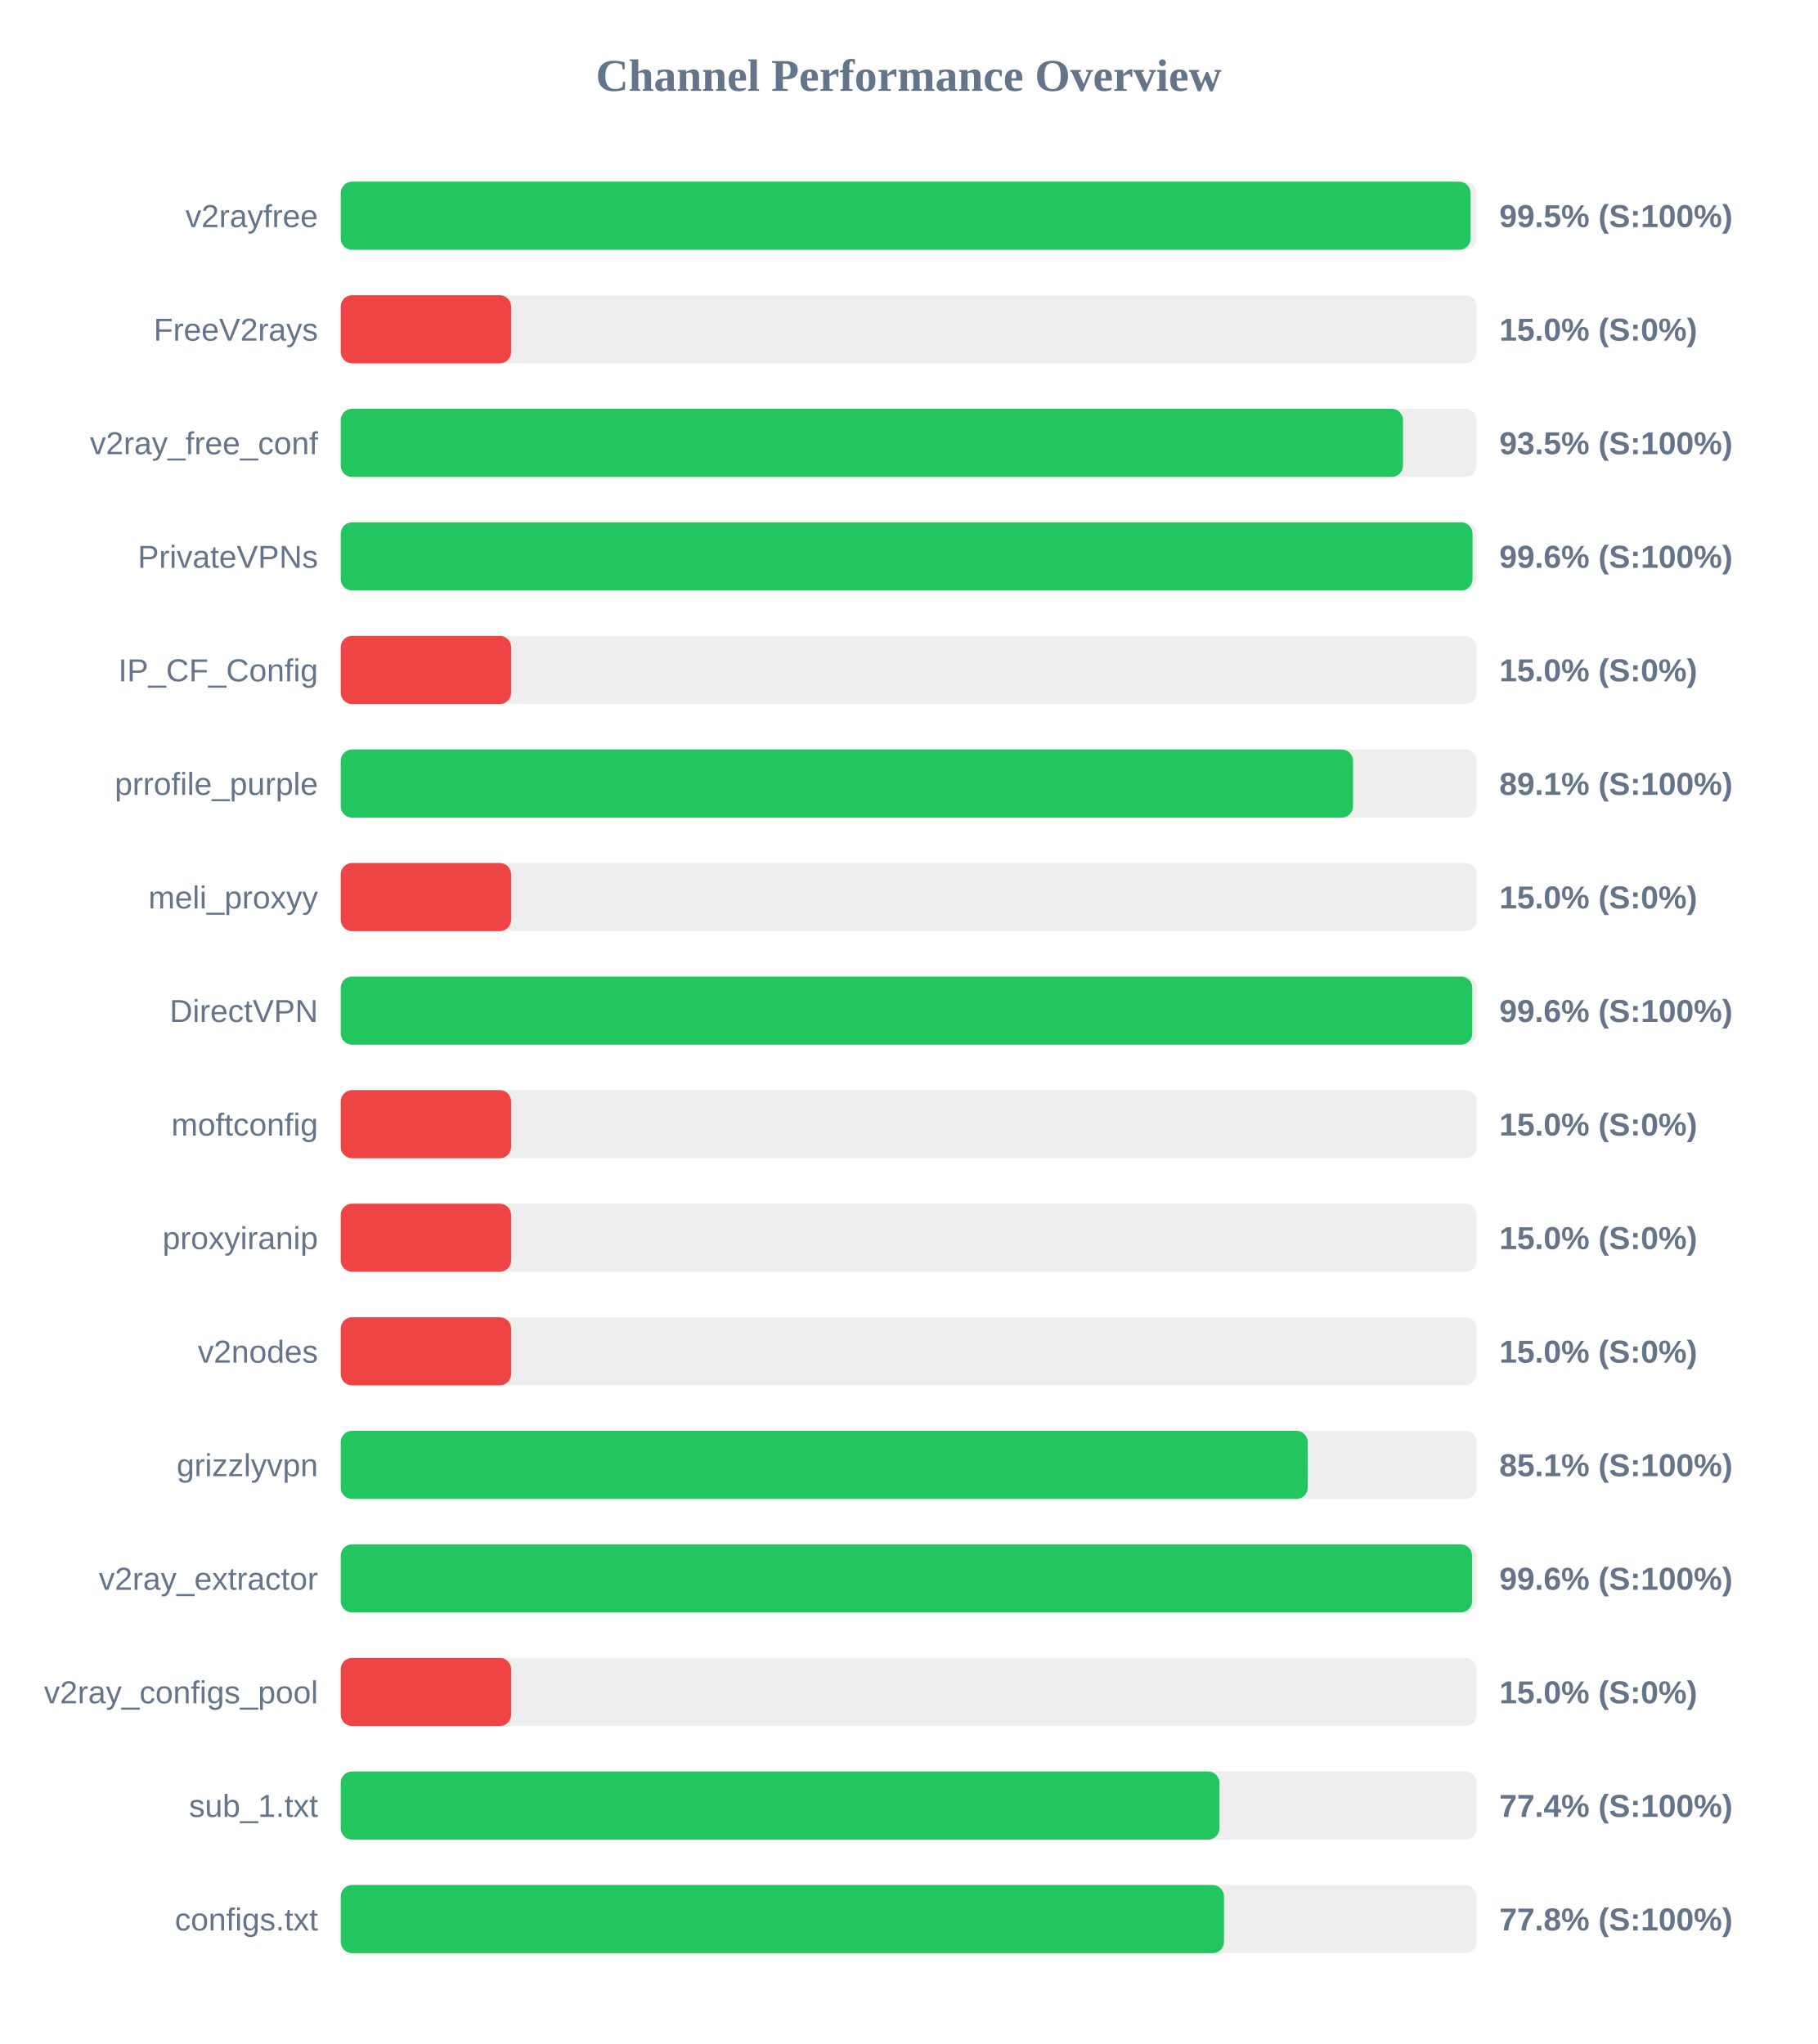
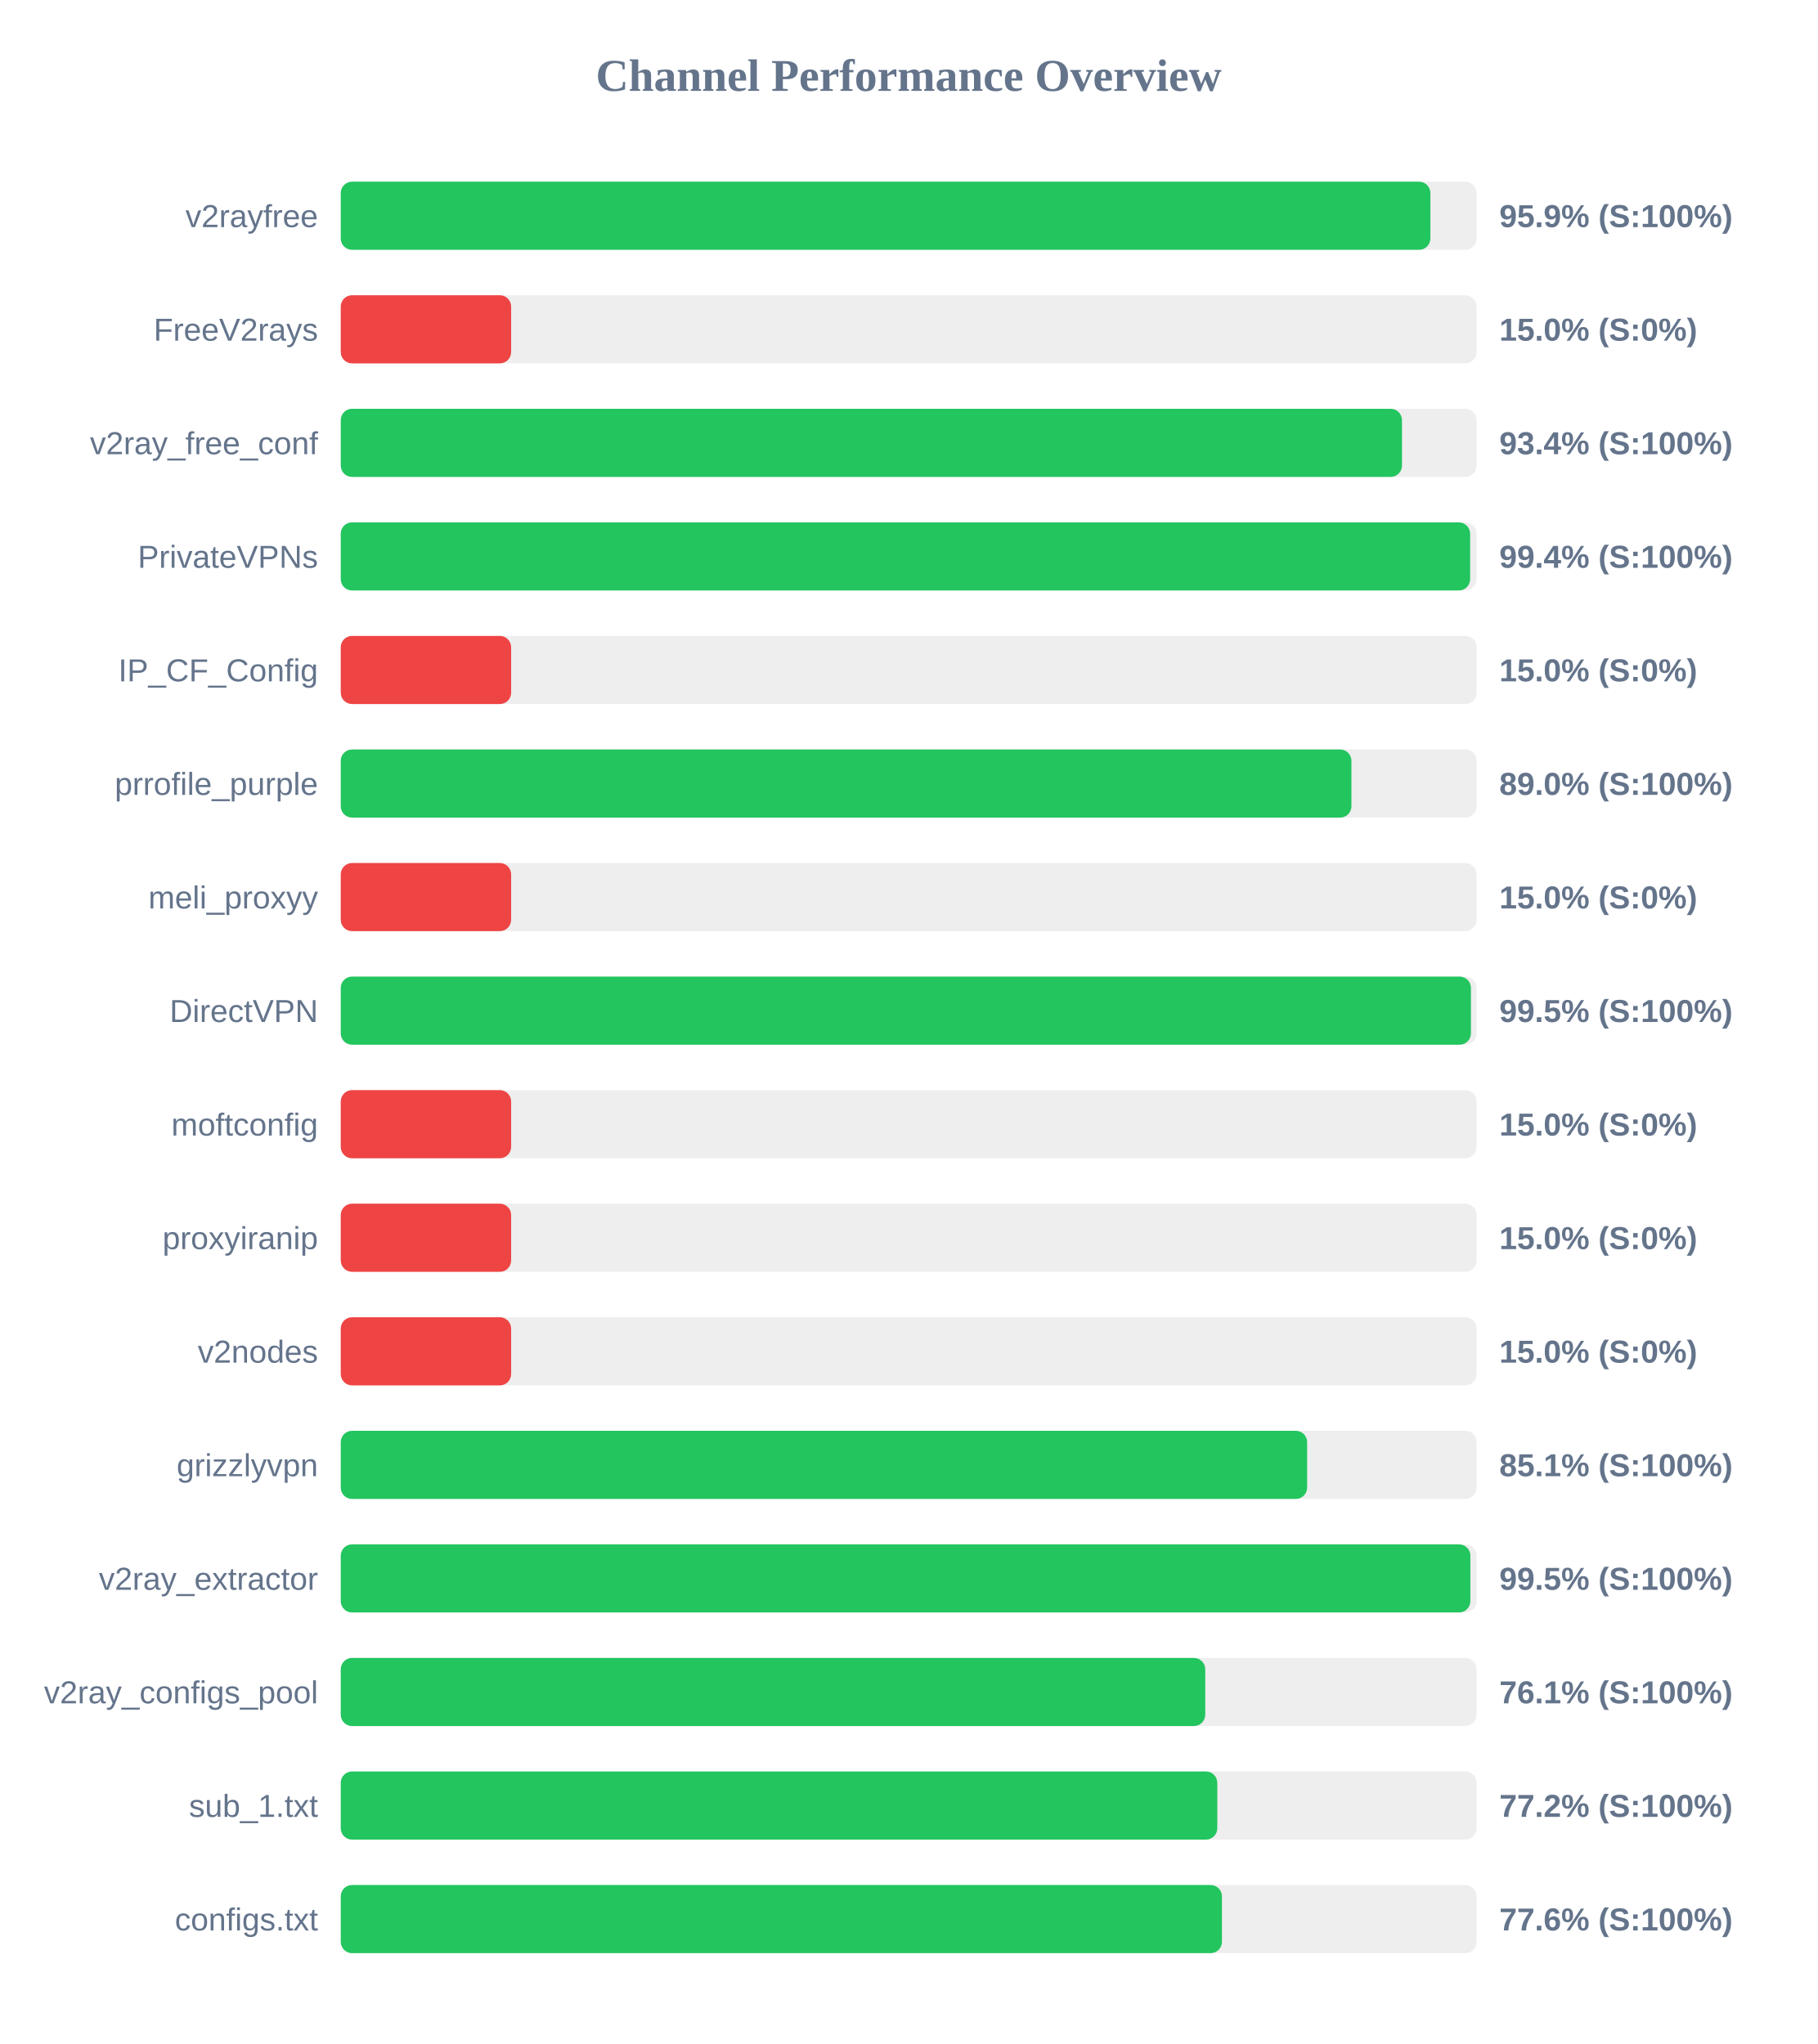
<svg xmlns="http://www.w3.org/2000/svg" width="800" height="900" version="1.1">
  <style>
        .row { font: 14px Arial; fill: #64748b; }
        .score { font: bold 14px Arial; fill: #64748b; }
    </style>
  <text x="400" y="40" text-anchor="middle" font-size="20px" font-weight="bold" fill="#64748b">Channel Performance Overview</text>
  <rect x="150" y="80" width="500" height="30" fill="#eee" rx="5" />
-   <rect x="150" y="80" width="497.35" height="30" fill="#22c55e" rx="5" />
+   <rect x="150" y="80" width="479.65" height="30" fill="#22c55e" rx="5" />
  <text x="140" y="100" text-anchor="end" class="row">v2rayfree</text>
-   <text x="660" y="100" text-anchor="start" class="score">99.5% (S:100%)</text>
+   <text x="660" y="100" text-anchor="start" class="score">95.9% (S:100%)</text>
  <rect x="150" y="130" width="500" height="30" fill="#eee" rx="5" />
  <rect x="150" y="130" width="75.0" height="30" fill="#ef4444" rx="5" />
  <text x="140" y="150" text-anchor="end" class="row">FreeV2rays</text>
  <text x="660" y="150" text-anchor="start" class="score">15.0% (S:0%)</text>
  <rect x="150" y="180" width="500" height="30" fill="#eee" rx="5" />
-   <rect x="150" y="180" width="467.6" height="30" fill="#22c55e" rx="5" />
+   <rect x="150" y="180" width="467.15" height="30" fill="#22c55e" rx="5" />
  <text x="140" y="200" text-anchor="end" class="row">v2ray_free_conf</text>
-   <text x="660" y="200" text-anchor="start" class="score">93.5% (S:100%)</text>
+   <text x="660" y="200" text-anchor="start" class="score">93.4% (S:100%)</text>
  <rect x="150" y="230" width="500" height="30" fill="#eee" rx="5" />
-   <rect x="150" y="230" width="498.2" height="30" fill="#22c55e" rx="5" />
+   <rect x="150" y="230" width="497.15" height="30" fill="#22c55e" rx="5" />
  <text x="140" y="250" text-anchor="end" class="row">PrivateVPNs</text>
-   <text x="660" y="250" text-anchor="start" class="score">99.6% (S:100%)</text>
+   <text x="660" y="250" text-anchor="start" class="score">99.4% (S:100%)</text>
  <rect x="150" y="280" width="500" height="30" fill="#eee" rx="5" />
  <rect x="150" y="280" width="75.0" height="30" fill="#ef4444" rx="5" />
  <text x="140" y="300" text-anchor="end" class="row">IP_CF_Config</text>
  <text x="660" y="300" text-anchor="start" class="score">15.0% (S:0%)</text>
  <rect x="150" y="330" width="500" height="30" fill="#eee" rx="5" />
-   <rect x="150" y="330" width="445.6" height="30" fill="#22c55e" rx="5" />
+   <rect x="150" y="330" width="444.9" height="30" fill="#22c55e" rx="5" />
  <text x="140" y="350" text-anchor="end" class="row">prrofile_purple</text>
-   <text x="660" y="350" text-anchor="start" class="score">89.1% (S:100%)</text>
+   <text x="660" y="350" text-anchor="start" class="score">89.0% (S:100%)</text>
  <rect x="150" y="380" width="500" height="30" fill="#eee" rx="5" />
  <rect x="150" y="380" width="75.0" height="30" fill="#ef4444" rx="5" />
  <text x="140" y="400" text-anchor="end" class="row">meli_proxyy</text>
  <text x="660" y="400" text-anchor="start" class="score">15.0% (S:0%)</text>
  <rect x="150" y="430" width="500" height="30" fill="#eee" rx="5" />
-   <rect x="150" y="430" width="498.1" height="30" fill="#22c55e" rx="5" />
+   <rect x="150" y="430" width="497.5" height="30" fill="#22c55e" rx="5" />
  <text x="140" y="450" text-anchor="end" class="row">DirectVPN</text>
-   <text x="660" y="450" text-anchor="start" class="score">99.6% (S:100%)</text>
+   <text x="660" y="450" text-anchor="start" class="score">99.5% (S:100%)</text>
  <rect x="150" y="480" width="500" height="30" fill="#eee" rx="5" />
  <rect x="150" y="480" width="75.0" height="30" fill="#ef4444" rx="5" />
  <text x="140" y="500" text-anchor="end" class="row">moftconfig</text>
  <text x="660" y="500" text-anchor="start" class="score">15.0% (S:0%)</text>
  <rect x="150" y="530" width="500" height="30" fill="#eee" rx="5" />
  <rect x="150" y="530" width="75.0" height="30" fill="#ef4444" rx="5" />
  <text x="140" y="550" text-anchor="end" class="row">proxyiranip</text>
  <text x="660" y="550" text-anchor="start" class="score">15.0% (S:0%)</text>
  <rect x="150" y="580" width="500" height="30" fill="#eee" rx="5" />
  <rect x="150" y="580" width="75.0" height="30" fill="#ef4444" rx="5" />
  <text x="140" y="600" text-anchor="end" class="row">v2nodes</text>
  <text x="660" y="600" text-anchor="start" class="score">15.0% (S:0%)</text>
  <rect x="150" y="630" width="500" height="30" fill="#eee" rx="5" />
-   <rect x="150" y="630" width="425.65" height="30" fill="#22c55e" rx="5" />
+   <rect x="150" y="630" width="425.4" height="30" fill="#22c55e" rx="5" />
  <text x="140" y="650" text-anchor="end" class="row">grizzlyvpn</text>
  <text x="660" y="650" text-anchor="start" class="score">85.1% (S:100%)</text>
  <rect x="150" y="680" width="500" height="30" fill="#eee" rx="5" />
-   <rect x="150" y="680" width="498.0" height="30" fill="#22c55e" rx="5" />
+   <rect x="150" y="680" width="497.25" height="30" fill="#22c55e" rx="5" />
  <text x="140" y="700" text-anchor="end" class="row">v2ray_extractor</text>
-   <text x="660" y="700" text-anchor="start" class="score">99.6% (S:100%)</text>
+   <text x="660" y="700" text-anchor="start" class="score">99.5% (S:100%)</text>
  <rect x="150" y="730" width="500" height="30" fill="#eee" rx="5" />
-   <rect x="150" y="730" width="75.0" height="30" fill="#ef4444" rx="5" />
+   <rect x="150" y="730" width="380.55" height="30" fill="#22c55e" rx="5" />
  <text x="140" y="750" text-anchor="end" class="row">v2ray_configs_pool</text>
-   <text x="660" y="750" text-anchor="start" class="score">15.0% (S:0%)</text>
+   <text x="660" y="750" text-anchor="start" class="score">76.1% (S:100%)</text>
  <rect x="150" y="780" width="500" height="30" fill="#eee" rx="5" />
-   <rect x="150" y="780" width="386.8" height="30" fill="#22c55e" rx="5" />
+   <rect x="150" y="780" width="385.85" height="30" fill="#22c55e" rx="5" />
  <text x="140" y="800" text-anchor="end" class="row">sub_1.txt</text>
-   <text x="660" y="800" text-anchor="start" class="score">77.4% (S:100%)</text>
+   <text x="660" y="800" text-anchor="start" class="score">77.2% (S:100%)</text>
  <rect x="150" y="830" width="500" height="30" fill="#eee" rx="5" />
-   <rect x="150" y="830" width="388.8" height="30" fill="#22c55e" rx="5" />
+   <rect x="150" y="830" width="387.9" height="30" fill="#22c55e" rx="5" />
  <text x="140" y="850" text-anchor="end" class="row">configs.txt</text>
-   <text x="660" y="850" text-anchor="start" class="score">77.8% (S:100%)</text>
+   <text x="660" y="850" text-anchor="start" class="score">77.6% (S:100%)</text>
</svg>
